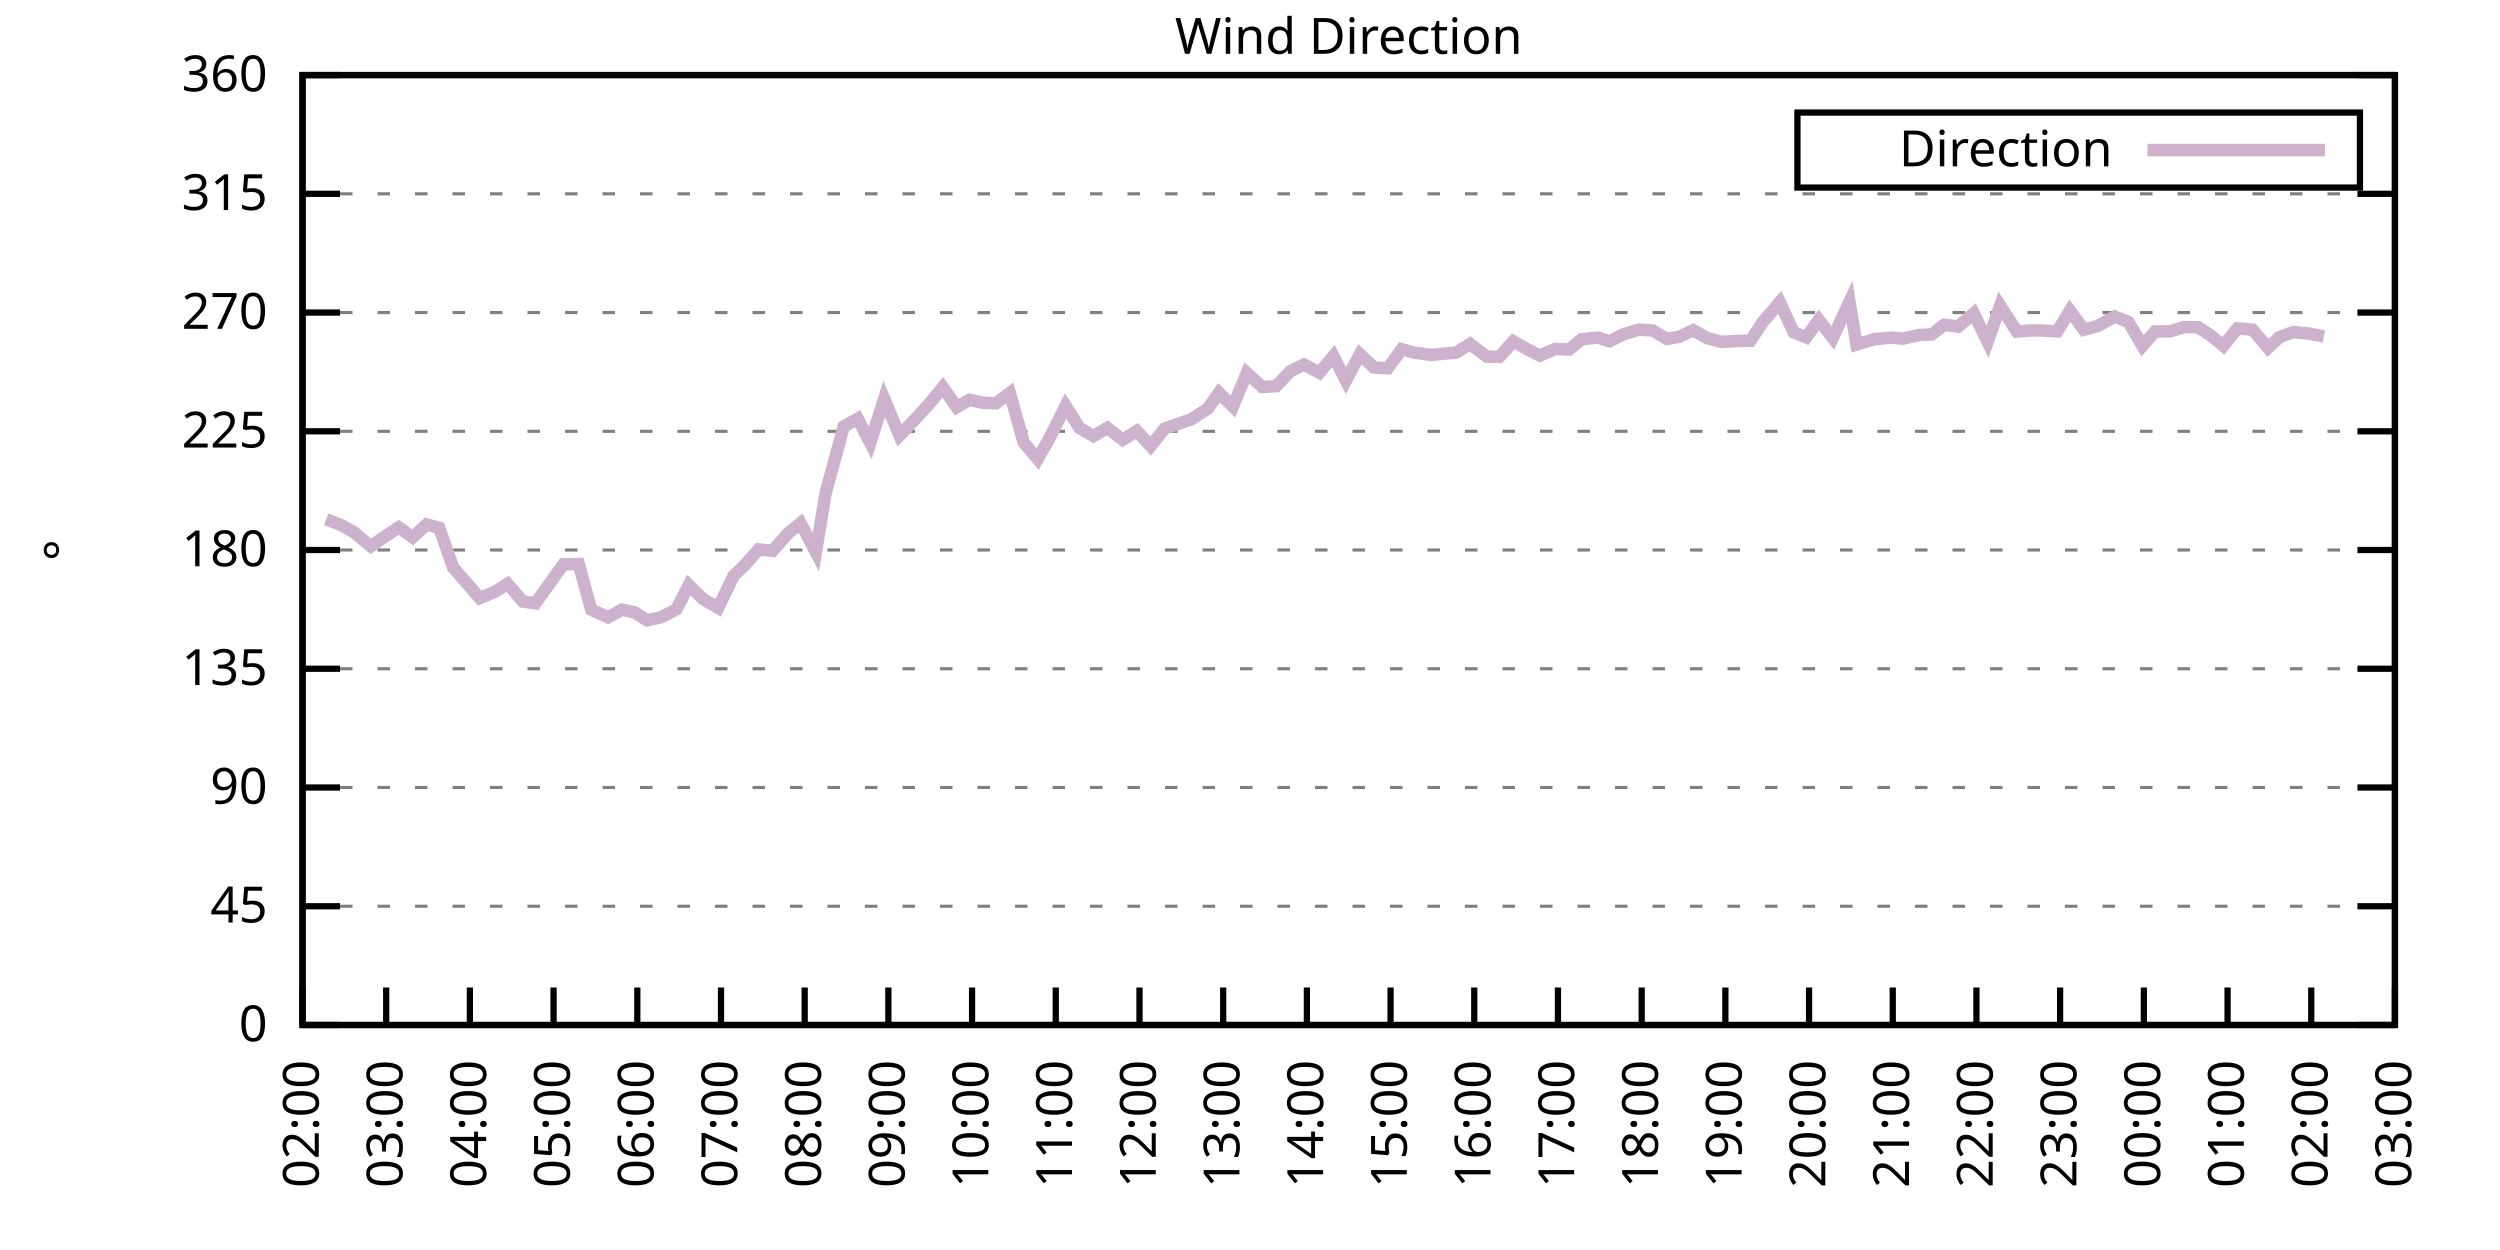
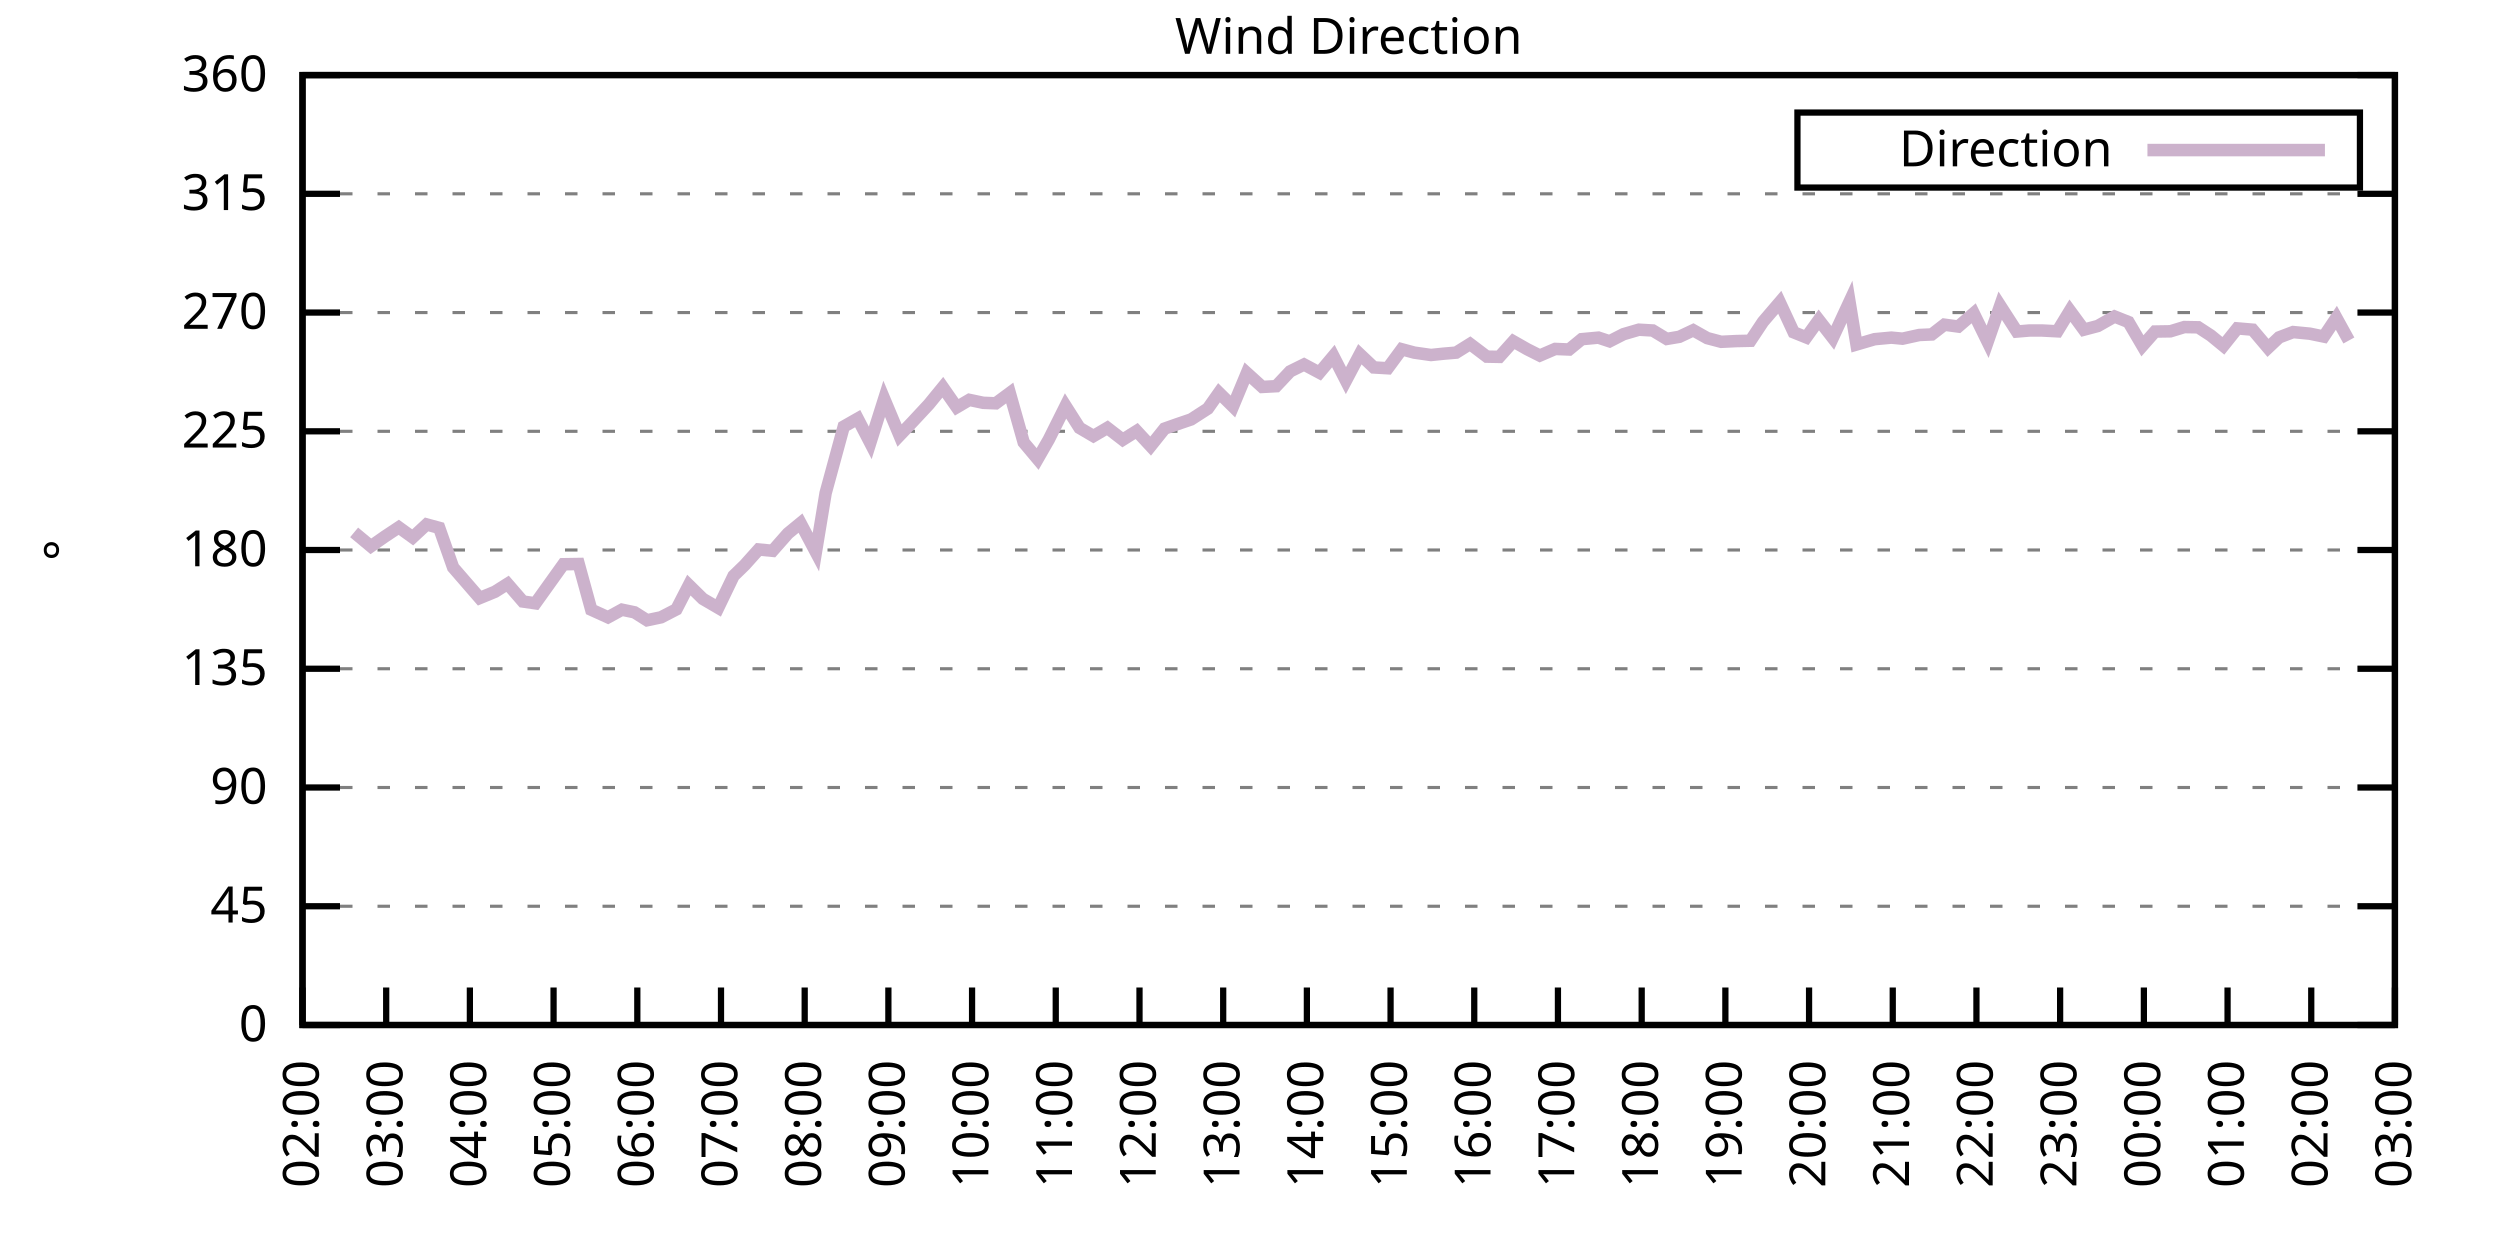
<svg xmlns="http://www.w3.org/2000/svg" xmlns:xlink="http://www.w3.org/1999/xlink" width="400" height="200" viewBox="0 0 400 200">
  <g id="gnuplot_canvas">
    <rect x="0" y="0" width="400" height="200" fill="none" />
    <defs>
      <circle id="gpDot" r="0.5" stroke-width="0.5" stroke="currentColor" />
      <path id="gpPt0" stroke-width="0.333" stroke="currentColor" d="M-1,0 h2 M0,-1 v2" />
      <path id="gpPt1" stroke-width="0.333" stroke="currentColor" d="M-1,-1 L1,1 M1,-1 L-1,1" />
      <path id="gpPt2" stroke-width="0.333" stroke="currentColor" d="M-1,0 L1,0 M0,-1 L0,1 M-1,-1 L1,1 M-1,1 L1,-1" />
      <rect id="gpPt3" stroke-width="0.333" stroke="currentColor" x="-1" y="-1" width="2" height="2" />
      <rect id="gpPt4" stroke-width="0.333" stroke="currentColor" fill="currentColor" x="-1" y="-1" width="2" height="2" />
      <circle id="gpPt5" stroke-width="0.333" stroke="currentColor" cx="0" cy="0" r="1" />
      <use xlink:href="#gpPt5" id="gpPt6" fill="currentColor" stroke="none" />
      <path id="gpPt7" stroke-width="0.333" stroke="currentColor" d="M0,-1.33 L-1.33,0.67 L1.33,0.67 z" />
      <use xlink:href="#gpPt7" id="gpPt8" fill="currentColor" stroke="none" />
      <use xlink:href="#gpPt7" id="gpPt9" stroke="currentColor" transform="rotate(180)" />
      <use xlink:href="#gpPt9" id="gpPt10" fill="currentColor" stroke="none" />
      <use xlink:href="#gpPt3" id="gpPt11" stroke="currentColor" transform="rotate(45)" />
      <use xlink:href="#gpPt11" id="gpPt12" fill="currentColor" stroke="none" />
      <path id="gpPt13" stroke-width="0.333" stroke="currentColor" d="M0,1.330 L1.265,0.411 L0.782,-1.067 L-0.782,-1.076 L-1.265,0.411 z" />
      <use xlink:href="#gpPt13" id="gpPt14" fill="currentColor" stroke="none" />
      <filter id="textbox" filterUnits="objectBoundingBox" x="0" y="0" height="1" width="1">
        <feFlood flood-color="white" flood-opacity="1" result="bgnd" />
        <feComposite in="SourceGraphic" in2="bgnd" operator="atop" />
      </filter>
      <filter id="greybox" filterUnits="objectBoundingBox" x="0" y="0" height="1" width="1">
        <feFlood flood-color="lightgrey" flood-opacity="1" result="grey" />
        <feComposite in="SourceGraphic" in2="grey" operator="atop" />
      </filter>
    </defs>
    <g fill="none" color="white" stroke="currentColor" stroke-width="1.00" stroke-linecap="butt" stroke-linejoin="miter">
</g>
    <g fill="none" color="black" stroke="currentColor" stroke-width="1.00" stroke-linecap="butt" stroke-linejoin="miter">
      <g stroke="none" shape-rendering="crispEdges">
        <polygon fill="rgb(255, 255, 255)" points="48.40,164.00 383.18,164.00 383.18,12.02 48.40,12.02 " />
      </g>
    </g>
    <g fill="none" color="black" stroke="currentColor" stroke-width="1.00" stroke-linecap="butt" stroke-linejoin="miter">
</g>
    <g fill="none" color="black" stroke="black" stroke-width="0.50" stroke-linecap="butt" stroke-linejoin="miter">
</g>
    <g fill="none" color="gray" stroke="currentColor" stroke-width="0.50" stroke-linecap="butt" stroke-linejoin="miter">
      <path stroke="gray" stroke-dasharray="2,4" class="gridline" d="M48.40,164.00 L383.19,164.00  " />
    </g>
    <g fill="none" color="gray" stroke="gray" stroke-width="1.00" stroke-linecap="butt" stroke-linejoin="miter">
</g>
    <g fill="none" color="black" stroke="currentColor" stroke-width="1.00" stroke-linecap="butt" stroke-linejoin="miter">
      <path stroke="black" d="M48.40,164.00 L54.40,164.00 M383.19,164.00 L377.19,164.00  " />
      <g transform="translate(42.80,166.60)" stroke="none" fill="black" font-family="Sans" font-size="8.00" text-anchor="end">
        <text>
          <tspan font-family="Sans"> 0</tspan>
        </text>
      </g>
    </g>
    <g fill="none" color="black" stroke="currentColor" stroke-width="1.00" stroke-linecap="butt" stroke-linejoin="miter">
</g>
    <g fill="none" color="black" stroke="black" stroke-width="0.50" stroke-linecap="butt" stroke-linejoin="miter">
</g>
    <g fill="none" color="gray" stroke="currentColor" stroke-width="0.50" stroke-linecap="butt" stroke-linejoin="miter">
      <path stroke="gray" stroke-dasharray="2,4" class="gridline" d="M48.40,145.00 L383.19,145.00  " />
    </g>
    <g fill="none" color="gray" stroke="gray" stroke-width="1.00" stroke-linecap="butt" stroke-linejoin="miter">
</g>
    <g fill="none" color="black" stroke="currentColor" stroke-width="1.00" stroke-linecap="butt" stroke-linejoin="miter">
      <path stroke="black" d="M48.40,145.00 L54.40,145.00 M383.19,145.00 L377.19,145.00  " />
      <g transform="translate(42.80,147.60)" stroke="none" fill="black" font-family="Sans" font-size="8.00" text-anchor="end">
        <text>
          <tspan font-family="Sans"> 45</tspan>
        </text>
      </g>
    </g>
    <g fill="none" color="black" stroke="currentColor" stroke-width="1.00" stroke-linecap="butt" stroke-linejoin="miter">
</g>
    <g fill="none" color="black" stroke="black" stroke-width="0.50" stroke-linecap="butt" stroke-linejoin="miter">
</g>
    <g fill="none" color="gray" stroke="currentColor" stroke-width="0.50" stroke-linecap="butt" stroke-linejoin="miter">
      <path stroke="gray" stroke-dasharray="2,4" class="gridline" d="M48.40,126.00 L383.19,126.00  " />
    </g>
    <g fill="none" color="gray" stroke="gray" stroke-width="1.00" stroke-linecap="butt" stroke-linejoin="miter">
</g>
    <g fill="none" color="black" stroke="currentColor" stroke-width="1.00" stroke-linecap="butt" stroke-linejoin="miter">
      <path stroke="black" d="M48.40,126.00 L54.40,126.00 M383.19,126.00 L377.19,126.00  " />
      <g transform="translate(42.80,128.60)" stroke="none" fill="black" font-family="Sans" font-size="8.00" text-anchor="end">
        <text>
          <tspan font-family="Sans"> 90</tspan>
        </text>
      </g>
    </g>
    <g fill="none" color="black" stroke="currentColor" stroke-width="1.00" stroke-linecap="butt" stroke-linejoin="miter">
</g>
    <g fill="none" color="black" stroke="black" stroke-width="0.50" stroke-linecap="butt" stroke-linejoin="miter">
</g>
    <g fill="none" color="gray" stroke="currentColor" stroke-width="0.50" stroke-linecap="butt" stroke-linejoin="miter">
      <path stroke="gray" stroke-dasharray="2,4" class="gridline" d="M48.40,107.00 L383.19,107.00  " />
    </g>
    <g fill="none" color="gray" stroke="gray" stroke-width="1.00" stroke-linecap="butt" stroke-linejoin="miter">
</g>
    <g fill="none" color="black" stroke="currentColor" stroke-width="1.00" stroke-linecap="butt" stroke-linejoin="miter">
      <path stroke="black" d="M48.40,107.00 L54.40,107.00 M383.19,107.00 L377.19,107.00  " />
      <g transform="translate(42.80,109.60)" stroke="none" fill="black" font-family="Sans" font-size="8.00" text-anchor="end">
        <text>
          <tspan font-family="Sans"> 135</tspan>
        </text>
      </g>
    </g>
    <g fill="none" color="black" stroke="currentColor" stroke-width="1.00" stroke-linecap="butt" stroke-linejoin="miter">
</g>
    <g fill="none" color="black" stroke="black" stroke-width="0.50" stroke-linecap="butt" stroke-linejoin="miter">
</g>
    <g fill="none" color="gray" stroke="currentColor" stroke-width="0.50" stroke-linecap="butt" stroke-linejoin="miter">
      <path stroke="gray" stroke-dasharray="2,4" class="gridline" d="M48.40,88.00 L383.19,88.00  " />
    </g>
    <g fill="none" color="gray" stroke="gray" stroke-width="1.00" stroke-linecap="butt" stroke-linejoin="miter">
</g>
    <g fill="none" color="black" stroke="currentColor" stroke-width="1.00" stroke-linecap="butt" stroke-linejoin="miter">
      <path stroke="black" d="M48.40,88.00 L54.40,88.00 M383.19,88.00 L377.19,88.00  " />
      <g transform="translate(42.80,90.60)" stroke="none" fill="black" font-family="Sans" font-size="8.00" text-anchor="end">
        <text>
          <tspan font-family="Sans"> 180</tspan>
        </text>
      </g>
    </g>
    <g fill="none" color="black" stroke="currentColor" stroke-width="1.00" stroke-linecap="butt" stroke-linejoin="miter">
</g>
    <g fill="none" color="black" stroke="black" stroke-width="0.50" stroke-linecap="butt" stroke-linejoin="miter">
</g>
    <g fill="none" color="gray" stroke="currentColor" stroke-width="0.50" stroke-linecap="butt" stroke-linejoin="miter">
      <path stroke="gray" stroke-dasharray="2,4" class="gridline" d="M48.40,69.01 L383.19,69.01  " />
    </g>
    <g fill="none" color="gray" stroke="gray" stroke-width="1.00" stroke-linecap="butt" stroke-linejoin="miter">
</g>
    <g fill="none" color="black" stroke="currentColor" stroke-width="1.00" stroke-linecap="butt" stroke-linejoin="miter">
      <path stroke="black" d="M48.40,69.01 L54.40,69.01 M383.19,69.01 L377.19,69.01  " />
      <g transform="translate(42.80,71.61)" stroke="none" fill="black" font-family="Sans" font-size="8.00" text-anchor="end">
        <text>
          <tspan font-family="Sans"> 225</tspan>
        </text>
      </g>
    </g>
    <g fill="none" color="black" stroke="currentColor" stroke-width="1.00" stroke-linecap="butt" stroke-linejoin="miter">
</g>
    <g fill="none" color="black" stroke="black" stroke-width="0.50" stroke-linecap="butt" stroke-linejoin="miter">
</g>
    <g fill="none" color="gray" stroke="currentColor" stroke-width="0.50" stroke-linecap="butt" stroke-linejoin="miter">
      <path stroke="gray" stroke-dasharray="2,4" class="gridline" d="M48.40,50.01 L383.19,50.01  " />
    </g>
    <g fill="none" color="gray" stroke="gray" stroke-width="1.00" stroke-linecap="butt" stroke-linejoin="miter">
</g>
    <g fill="none" color="black" stroke="currentColor" stroke-width="1.00" stroke-linecap="butt" stroke-linejoin="miter">
      <path stroke="black" d="M48.40,50.01 L54.40,50.01 M383.19,50.01 L377.19,50.01  " />
      <g transform="translate(42.80,52.61)" stroke="none" fill="black" font-family="Sans" font-size="8.00" text-anchor="end">
        <text>
          <tspan font-family="Sans"> 270</tspan>
        </text>
      </g>
    </g>
    <g fill="none" color="black" stroke="currentColor" stroke-width="1.00" stroke-linecap="butt" stroke-linejoin="miter">
</g>
    <g fill="none" color="black" stroke="black" stroke-width="0.50" stroke-linecap="butt" stroke-linejoin="miter">
</g>
    <g fill="none" color="gray" stroke="currentColor" stroke-width="0.50" stroke-linecap="butt" stroke-linejoin="miter">
      <path stroke="gray" stroke-dasharray="2,4" class="gridline" d="M48.40,31.01 L383.19,31.01  " />
    </g>
    <g fill="none" color="gray" stroke="gray" stroke-width="1.00" stroke-linecap="butt" stroke-linejoin="miter">
</g>
    <g fill="none" color="black" stroke="currentColor" stroke-width="1.00" stroke-linecap="butt" stroke-linejoin="miter">
      <path stroke="black" d="M48.40,31.01 L54.40,31.01 M383.19,31.01 L377.19,31.01  " />
      <g transform="translate(42.80,33.61)" stroke="none" fill="black" font-family="Sans" font-size="8.00" text-anchor="end">
        <text>
          <tspan font-family="Sans"> 315</tspan>
        </text>
      </g>
    </g>
    <g fill="none" color="black" stroke="currentColor" stroke-width="1.00" stroke-linecap="butt" stroke-linejoin="miter">
</g>
    <g fill="none" color="black" stroke="black" stroke-width="0.50" stroke-linecap="butt" stroke-linejoin="miter">
</g>
    <g fill="none" color="gray" stroke="currentColor" stroke-width="0.50" stroke-linecap="butt" stroke-linejoin="miter">
      <path stroke="gray" stroke-dasharray="2,4" class="gridline" d="M48.40,12.01 L383.19,12.01  " />
    </g>
    <g fill="none" color="gray" stroke="gray" stroke-width="1.00" stroke-linecap="butt" stroke-linejoin="miter">
</g>
    <g fill="none" color="black" stroke="currentColor" stroke-width="1.00" stroke-linecap="butt" stroke-linejoin="miter">
      <path stroke="black" d="M48.40,12.01 L54.40,12.01 M383.19,12.01 L377.19,12.01  " />
      <g transform="translate(42.80,14.61)" stroke="none" fill="black" font-family="Sans" font-size="8.00" text-anchor="end">
        <text>
          <tspan font-family="Sans"> 360</tspan>
        </text>
      </g>
    </g>
    <g fill="none" color="black" stroke="currentColor" stroke-width="1.00" stroke-linecap="butt" stroke-linejoin="miter">
      <path stroke="black" d="M48.40,164.00 L48.40,158.00  " />
      <g transform="translate(51.00,169.60) rotate(270.00)" stroke="none" fill="black" font-family="Sans" font-size="8.00" text-anchor="end">
        <text>
          <tspan font-family="Sans">02:00</tspan>
        </text>
      </g>
    </g>
    <g fill="none" color="black" stroke="currentColor" stroke-width="1.00" stroke-linecap="butt" stroke-linejoin="miter">
      <path stroke="black" d="M61.79,164.00 L61.79,158.00  " />
      <g transform="translate(64.39,169.60) rotate(270.00)" stroke="none" fill="black" font-family="Sans" font-size="8.00" text-anchor="end">
        <text>
          <tspan font-family="Sans">03:00</tspan>
        </text>
      </g>
    </g>
    <g fill="none" color="black" stroke="currentColor" stroke-width="1.00" stroke-linecap="butt" stroke-linejoin="miter">
      <path stroke="black" d="M75.18,164.00 L75.18,158.00  " />
      <g transform="translate(77.78,169.60) rotate(270.00)" stroke="none" fill="black" font-family="Sans" font-size="8.00" text-anchor="end">
        <text>
          <tspan font-family="Sans">04:00</tspan>
        </text>
      </g>
    </g>
    <g fill="none" color="black" stroke="currentColor" stroke-width="1.00" stroke-linecap="butt" stroke-linejoin="miter">
      <path stroke="black" d="M88.57,164.00 L88.57,158.00  " />
      <g transform="translate(91.17,169.60) rotate(270.00)" stroke="none" fill="black" font-family="Sans" font-size="8.00" text-anchor="end">
        <text>
          <tspan font-family="Sans">05:00</tspan>
        </text>
      </g>
    </g>
    <g fill="none" color="black" stroke="currentColor" stroke-width="1.00" stroke-linecap="butt" stroke-linejoin="miter">
      <path stroke="black" d="M101.97,164.00 L101.97,158.00  " />
      <g transform="translate(104.57,169.60) rotate(270.00)" stroke="none" fill="black" font-family="Sans" font-size="8.00" text-anchor="end">
        <text>
          <tspan font-family="Sans">06:00</tspan>
        </text>
      </g>
    </g>
    <g fill="none" color="black" stroke="currentColor" stroke-width="1.00" stroke-linecap="butt" stroke-linejoin="miter">
      <path stroke="black" d="M115.36,164.00 L115.36,158.00  " />
      <g transform="translate(117.96,169.60) rotate(270.00)" stroke="none" fill="black" font-family="Sans" font-size="8.00" text-anchor="end">
        <text>
          <tspan font-family="Sans">07:00</tspan>
        </text>
      </g>
    </g>
    <g fill="none" color="black" stroke="currentColor" stroke-width="1.00" stroke-linecap="butt" stroke-linejoin="miter">
      <path stroke="black" d="M128.75,164.00 L128.75,158.00  " />
      <g transform="translate(131.35,169.60) rotate(270.00)" stroke="none" fill="black" font-family="Sans" font-size="8.00" text-anchor="end">
        <text>
          <tspan font-family="Sans">08:00</tspan>
        </text>
      </g>
    </g>
    <g fill="none" color="black" stroke="currentColor" stroke-width="1.00" stroke-linecap="butt" stroke-linejoin="miter">
      <path stroke="black" d="M142.14,164.00 L142.14,158.00  " />
      <g transform="translate(144.74,169.60) rotate(270.00)" stroke="none" fill="black" font-family="Sans" font-size="8.00" text-anchor="end">
        <text>
          <tspan font-family="Sans">09:00</tspan>
        </text>
      </g>
    </g>
    <g fill="none" color="black" stroke="currentColor" stroke-width="1.00" stroke-linecap="butt" stroke-linejoin="miter">
      <path stroke="black" d="M155.53,164.00 L155.53,158.00  " />
      <g transform="translate(158.13,169.60) rotate(270.00)" stroke="none" fill="black" font-family="Sans" font-size="8.00" text-anchor="end">
        <text>
          <tspan font-family="Sans">10:00</tspan>
        </text>
      </g>
    </g>
    <g fill="none" color="black" stroke="currentColor" stroke-width="1.00" stroke-linecap="butt" stroke-linejoin="miter">
      <path stroke="black" d="M168.92,164.00 L168.92,158.00  " />
      <g transform="translate(171.52,169.60) rotate(270.00)" stroke="none" fill="black" font-family="Sans" font-size="8.00" text-anchor="end">
        <text>
          <tspan font-family="Sans">11:00</tspan>
        </text>
      </g>
    </g>
    <g fill="none" color="black" stroke="currentColor" stroke-width="1.00" stroke-linecap="butt" stroke-linejoin="miter">
      <path stroke="black" d="M182.32,164.00 L182.32,158.00  " />
      <g transform="translate(184.92,169.60) rotate(270.00)" stroke="none" fill="black" font-family="Sans" font-size="8.00" text-anchor="end">
        <text>
          <tspan font-family="Sans">12:00</tspan>
        </text>
      </g>
    </g>
    <g fill="none" color="black" stroke="currentColor" stroke-width="1.00" stroke-linecap="butt" stroke-linejoin="miter">
      <path stroke="black" d="M195.71,164.00 L195.71,158.00  " />
      <g transform="translate(198.31,169.60) rotate(270.00)" stroke="none" fill="black" font-family="Sans" font-size="8.00" text-anchor="end">
        <text>
          <tspan font-family="Sans">13:00</tspan>
        </text>
      </g>
    </g>
    <g fill="none" color="black" stroke="currentColor" stroke-width="1.00" stroke-linecap="butt" stroke-linejoin="miter">
      <path stroke="black" d="M209.10,164.00 L209.10,158.00  " />
      <g transform="translate(211.70,169.60) rotate(270.00)" stroke="none" fill="black" font-family="Sans" font-size="8.00" text-anchor="end">
        <text>
          <tspan font-family="Sans">14:00</tspan>
        </text>
      </g>
    </g>
    <g fill="none" color="black" stroke="currentColor" stroke-width="1.00" stroke-linecap="butt" stroke-linejoin="miter">
      <path stroke="black" d="M222.49,164.00 L222.49,158.00  " />
      <g transform="translate(225.09,169.60) rotate(270.00)" stroke="none" fill="black" font-family="Sans" font-size="8.00" text-anchor="end">
        <text>
          <tspan font-family="Sans">15:00</tspan>
        </text>
      </g>
    </g>
    <g fill="none" color="black" stroke="currentColor" stroke-width="1.00" stroke-linecap="butt" stroke-linejoin="miter">
      <path stroke="black" d="M235.88,164.00 L235.88,158.00  " />
      <g transform="translate(238.48,169.60) rotate(270.00)" stroke="none" fill="black" font-family="Sans" font-size="8.00" text-anchor="end">
        <text>
          <tspan font-family="Sans">16:00</tspan>
        </text>
      </g>
    </g>
    <g fill="none" color="black" stroke="currentColor" stroke-width="1.00" stroke-linecap="butt" stroke-linejoin="miter">
      <path stroke="black" d="M249.27,164.00 L249.27,158.00  " />
      <g transform="translate(251.87,169.60) rotate(270.00)" stroke="none" fill="black" font-family="Sans" font-size="8.00" text-anchor="end">
        <text>
          <tspan font-family="Sans">17:00</tspan>
        </text>
      </g>
    </g>
    <g fill="none" color="black" stroke="currentColor" stroke-width="1.00" stroke-linecap="butt" stroke-linejoin="miter">
      <path stroke="black" d="M262.67,164.00 L262.67,158.00  " />
      <g transform="translate(265.27,169.60) rotate(270.00)" stroke="none" fill="black" font-family="Sans" font-size="8.00" text-anchor="end">
        <text>
          <tspan font-family="Sans">18:00</tspan>
        </text>
      </g>
    </g>
    <g fill="none" color="black" stroke="currentColor" stroke-width="1.00" stroke-linecap="butt" stroke-linejoin="miter">
      <path stroke="black" d="M276.06,164.00 L276.06,158.00  " />
      <g transform="translate(278.66,169.60) rotate(270.00)" stroke="none" fill="black" font-family="Sans" font-size="8.00" text-anchor="end">
        <text>
          <tspan font-family="Sans">19:00</tspan>
        </text>
      </g>
    </g>
    <g fill="none" color="black" stroke="currentColor" stroke-width="1.00" stroke-linecap="butt" stroke-linejoin="miter">
      <path stroke="black" d="M289.45,164.00 L289.45,158.00  " />
      <g transform="translate(292.05,169.60) rotate(270.00)" stroke="none" fill="black" font-family="Sans" font-size="8.00" text-anchor="end">
        <text>
          <tspan font-family="Sans">20:00</tspan>
        </text>
      </g>
    </g>
    <g fill="none" color="black" stroke="currentColor" stroke-width="1.00" stroke-linecap="butt" stroke-linejoin="miter">
      <path stroke="black" d="M302.84,164.00 L302.84,158.00  " />
      <g transform="translate(305.44,169.60) rotate(270.00)" stroke="none" fill="black" font-family="Sans" font-size="8.00" text-anchor="end">
        <text>
          <tspan font-family="Sans">21:00</tspan>
        </text>
      </g>
    </g>
    <g fill="none" color="black" stroke="currentColor" stroke-width="1.00" stroke-linecap="butt" stroke-linejoin="miter">
      <path stroke="black" d="M316.23,164.00 L316.23,158.00  " />
      <g transform="translate(318.83,169.60) rotate(270.00)" stroke="none" fill="black" font-family="Sans" font-size="8.00" text-anchor="end">
        <text>
          <tspan font-family="Sans">22:00</tspan>
        </text>
      </g>
    </g>
    <g fill="none" color="black" stroke="currentColor" stroke-width="1.00" stroke-linecap="butt" stroke-linejoin="miter">
      <path stroke="black" d="M329.62,164.00 L329.62,158.00  " />
      <g transform="translate(332.22,169.60) rotate(270.00)" stroke="none" fill="black" font-family="Sans" font-size="8.00" text-anchor="end">
        <text>
          <tspan font-family="Sans">23:00</tspan>
        </text>
      </g>
    </g>
    <g fill="none" color="black" stroke="currentColor" stroke-width="1.00" stroke-linecap="butt" stroke-linejoin="miter">
      <path stroke="black" d="M343.02,164.00 L343.02,158.00  " />
      <g transform="translate(345.62,169.60) rotate(270.00)" stroke="none" fill="black" font-family="Sans" font-size="8.00" text-anchor="end">
        <text>
          <tspan font-family="Sans">00:00</tspan>
        </text>
      </g>
    </g>
    <g fill="none" color="black" stroke="currentColor" stroke-width="1.00" stroke-linecap="butt" stroke-linejoin="miter">
      <path stroke="black" d="M356.41,164.00 L356.41,158.00  " />
      <g transform="translate(359.01,169.60) rotate(270.00)" stroke="none" fill="black" font-family="Sans" font-size="8.00" text-anchor="end">
        <text>
          <tspan font-family="Sans">01:00</tspan>
        </text>
      </g>
    </g>
    <g fill="none" color="black" stroke="currentColor" stroke-width="1.00" stroke-linecap="butt" stroke-linejoin="miter">
      <path stroke="black" d="M369.80,164.00 L369.80,158.00  " />
      <g transform="translate(372.40,169.60) rotate(270.00)" stroke="none" fill="black" font-family="Sans" font-size="8.00" text-anchor="end">
        <text>
          <tspan font-family="Sans">02:00</tspan>
        </text>
      </g>
    </g>
    <g fill="none" color="black" stroke="currentColor" stroke-width="1.00" stroke-linecap="butt" stroke-linejoin="miter">
      <path stroke="black" d="M383.19,164.00 L383.19,158.00  " />
      <g transform="translate(385.79,169.60) rotate(270.00)" stroke="none" fill="black" font-family="Sans" font-size="8.00" text-anchor="end">
        <text>
          <tspan font-family="Sans">03:00</tspan>
        </text>
      </g>
    </g>
    <g fill="none" color="black" stroke="currentColor" stroke-width="1.00" stroke-linecap="butt" stroke-linejoin="miter">
</g>
    <g fill="none" color="black" stroke="currentColor" stroke-width="1.00" stroke-linecap="butt" stroke-linejoin="miter">
      <path stroke="black" d="M48.40,12.01 L48.40,164.00 L383.19,164.00 L383.19,12.01 L48.40,12.01 Z  " />
    </g>
    <g fill="none" color="black" stroke="currentColor" stroke-width="1.00" stroke-linecap="butt" stroke-linejoin="miter">
</g>
    <g fill="none" color="black" stroke="currentColor" stroke-width="1.00" stroke-linecap="butt" stroke-linejoin="miter">
      <path stroke="black" d="M287.59,30.01 L287.59,18.01 L377.59,18.01 L377.59,30.01 L287.59,30.01 Z  " />
    </g>
    <g id="Wind_direction_plot_1">
      <g fill="none" color="white" stroke="black" stroke-width="2.00" stroke-linecap="butt" stroke-linejoin="miter">
</g>
      <g fill="none" color="black" stroke="currentColor" stroke-width="2.00" stroke-linecap="butt" stroke-linejoin="miter">
        <g transform="translate(337.99,26.61)" stroke="none" fill="black" font-family="Sans" font-size="8.00" text-anchor="end">
          <text>
            <tspan font-family="Sans">Direction</tspan>
          </text>
        </g>
      </g>
      <g fill="none" color="black" stroke="currentColor" stroke-width="2.00" stroke-linecap="butt" stroke-linejoin="miter">
-         <path stroke="rgb(204, 178, 204)" d="M343.59,24.01 L371.99,24.01 M52.19,83.07 L54.65,84.04 L56.66,85.18 L59.34,87.41 L61.57,85.85 L63.80,84.37   L66.03,85.98 L68.26,83.91 L70.27,84.46 L72.50,90.79 L76.75,95.69 L79.20,94.68 L81.21,93.41 L83.66,96.24   L85.67,96.53 L90.14,90.28 L92.59,90.24 L94.60,97.55 L97.28,98.77 L99.51,97.55 L101.52,97.97 L103.53,99.24   L105.76,98.77 L108.22,97.50 L110.22,93.62 L112.46,95.82 L114.91,97.25 L117.37,92.14 L119.15,90.41 L121.38,87.92   L123.62,88.13 L126.07,85.35 L128.08,83.70 L130.54,88.34 L132.10,78.89 L135.00,68.25 L137.23,66.98 L139.24,70.86   L141.47,63.81 L143.93,69.68 L145.94,67.57 L148.61,64.70 L150.85,61.96 L153.08,65.16 L155.09,63.98 L157.32,64.45   L159.33,64.53 L161.56,62.88 L163.79,70.78 L166.02,73.44 L167.81,70.32 L170.49,64.95 L172.72,68.46 L174.95,69.77   L177.18,68.46 L179.64,70.36 L181.87,68.96 L184.10,71.37 L186.33,68.58 L188.34,67.87 L190.57,67.11 L193.25,65.38   L195.04,62.84 L197.27,65.04 L199.50,59.68 L201.96,61.91 L204.19,61.79 L206.42,59.42 L208.65,58.32 L211.11,59.63   L213.34,56.97 L215.35,60.90 L217.58,56.68 L219.81,58.79 L222.04,58.92 L224.28,55.88 L226.29,56.42 L228.96,56.80   L230.97,56.59 L232.98,56.42 L235.21,55.03 L237.89,57.06 L239.90,57.10 L242.13,54.61 L244.36,55.88 L246.37,56.89   L248.83,55.83 L251.06,55.92 L253.07,54.27 L255.75,54.02 L257.53,54.61 L259.76,53.47 L262.22,52.75 L264.45,52.88   L266.68,54.23 L268.69,53.89 L270.92,52.84 L273.16,54.10 L275.39,54.69 L277.84,54.57 L280.07,54.52 L282.08,51.49   L284.76,48.36 L286.99,53.17 L289.00,53.98 L291.01,51.19 L293.24,54.06 L295.92,48.28 L297.04,55.12 L299.94,54.27   L302.62,54.02 L304.40,54.19 L307.08,53.60 L309.09,53.51 L311.10,51.95 L313.33,52.25 L315.79,50.13 L318.02,54.69   L320.03,48.91 L322.70,53.05 L324.71,52.88 L326.72,52.88 L329.18,53.01 L331.19,49.71 L333.42,52.75 L335.65,52.16   L338.33,50.64 L340.56,51.53 L342.79,55.33 L344.80,53.05 L347.26,53.01 L349.49,52.33 L351.72,52.37 L353.73,53.68   L355.74,55.33 L357.97,52.54 L360.42,52.75 L362.88,55.66 L364.66,53.98 L366.90,53.13 L369.58,53.39 L371.81,53.85    " />
+         <path stroke="rgb(204, 178, 204)" d="M343.59,24.01 L371.99,24.01 M56.66,85.18 L59.34,87.41 L61.57,85.85 L63.80,84.37 L66.03,85.98 L68.26,83.91   L70.27,84.46 L72.50,90.79 L76.75,95.69 L79.20,94.68 L81.21,93.41 L83.66,96.24 L85.67,96.53 L90.14,90.28   L92.59,90.24 L94.60,97.55 L97.28,98.77 L99.51,97.55 L101.52,97.97 L103.53,99.24 L105.76,98.77 L108.22,97.50   L110.22,93.62 L112.46,95.82 L114.91,97.25 L117.37,92.14 L119.15,90.41 L121.38,87.92 L123.62,88.13 L126.07,85.35   L128.08,83.70 L130.54,88.34 L132.10,78.89 L135.00,68.25 L137.23,66.98 L139.24,70.86 L141.47,63.81 L143.93,69.68   L145.94,67.57 L148.61,64.70 L150.85,61.96 L153.08,65.16 L155.09,63.98 L157.32,64.45 L159.33,64.53 L161.56,62.88   L163.79,70.78 L166.02,73.44 L167.81,70.32 L170.49,64.95 L172.72,68.46 L174.95,69.77 L177.18,68.46 L179.64,70.36   L181.87,68.96 L184.10,71.37 L186.33,68.58 L188.34,67.87 L190.57,67.11 L193.25,65.38 L195.04,62.84 L197.27,65.04   L199.50,59.68 L201.96,61.91 L204.19,61.79 L206.42,59.42 L208.65,58.32 L211.11,59.63 L213.34,56.97 L215.35,60.90   L217.58,56.68 L219.81,58.79 L222.04,58.92 L224.28,55.88 L226.29,56.42 L228.96,56.80 L230.97,56.59 L232.98,56.42   L235.21,55.03 L237.89,57.06 L239.90,57.10 L242.13,54.61 L244.36,55.88 L246.37,56.89 L248.83,55.83 L251.06,55.92   L253.07,54.27 L255.75,54.02 L257.53,54.61 L259.76,53.47 L262.22,52.75 L264.45,52.88 L266.68,54.23 L268.69,53.89   L270.92,52.84 L273.16,54.10 L275.39,54.69 L277.84,54.57 L280.07,54.52 L282.08,51.49 L284.76,48.36 L286.99,53.17   L289.00,53.98 L291.01,51.19 L293.24,54.06 L295.92,48.28 L297.04,55.12 L299.94,54.27 L302.62,54.02 L304.40,54.19   L307.08,53.60 L309.09,53.51 L311.10,51.95 L313.33,52.25 L315.79,50.13 L318.02,54.69 L320.03,48.91 L322.70,53.05   L324.71,52.88 L326.72,52.88 L329.18,53.01 L331.19,49.71 L333.42,52.75 L335.65,52.16 L338.33,50.64 L340.56,51.53   L342.79,55.33 L344.80,53.05 L347.26,53.01 L349.49,52.33 L351.72,52.37 L353.73,53.68 L355.74,55.33 L357.97,52.54   L360.42,52.75 L362.88,55.66 L364.66,53.98 L366.90,53.13 L369.58,53.39 L371.81,53.85 L373.82,50.85 L375.82,54.48    " />
      </g>
    </g>
    <g fill="none" color="black" stroke="currentColor" stroke-width="2.00" stroke-linecap="butt" stroke-linejoin="miter">
</g>
    <g fill="none" color="black" stroke="black" stroke-width="1.00" stroke-linecap="butt" stroke-linejoin="miter">
</g>
    <g fill="none" color="black" stroke="currentColor" stroke-width="1.00" stroke-linecap="butt" stroke-linejoin="miter">
      <path stroke="black" d="M48.40,12.01 L48.40,164.00 L383.19,164.00 L383.19,12.01 L48.40,12.01 Z  " />
      <g transform="translate(12.80,88.01) rotate(270.00)" stroke="none" fill="black" font-family="Sans" font-size="8.00" text-anchor="middle">
        <text>
          <tspan font-family="Sans">°</tspan>
        </text>
      </g>
    </g>
    <g fill="none" color="black" stroke="currentColor" stroke-width="1.00" stroke-linecap="butt" stroke-linejoin="miter">
</g>
    <g fill="none" color="black" stroke="currentColor" stroke-width="1.00" stroke-linecap="butt" stroke-linejoin="miter">
      <g transform="translate(215.79,8.61)" stroke="none" fill="black" font-family="Sans" font-size="8.00" text-anchor="middle">
        <text>
          <tspan font-family="Sans">Wind Direction</tspan>
        </text>
      </g>
    </g>
    <g fill="none" color="black" stroke="currentColor" stroke-width="1.00" stroke-linecap="butt" stroke-linejoin="miter">
</g>
  </g>
</svg>
